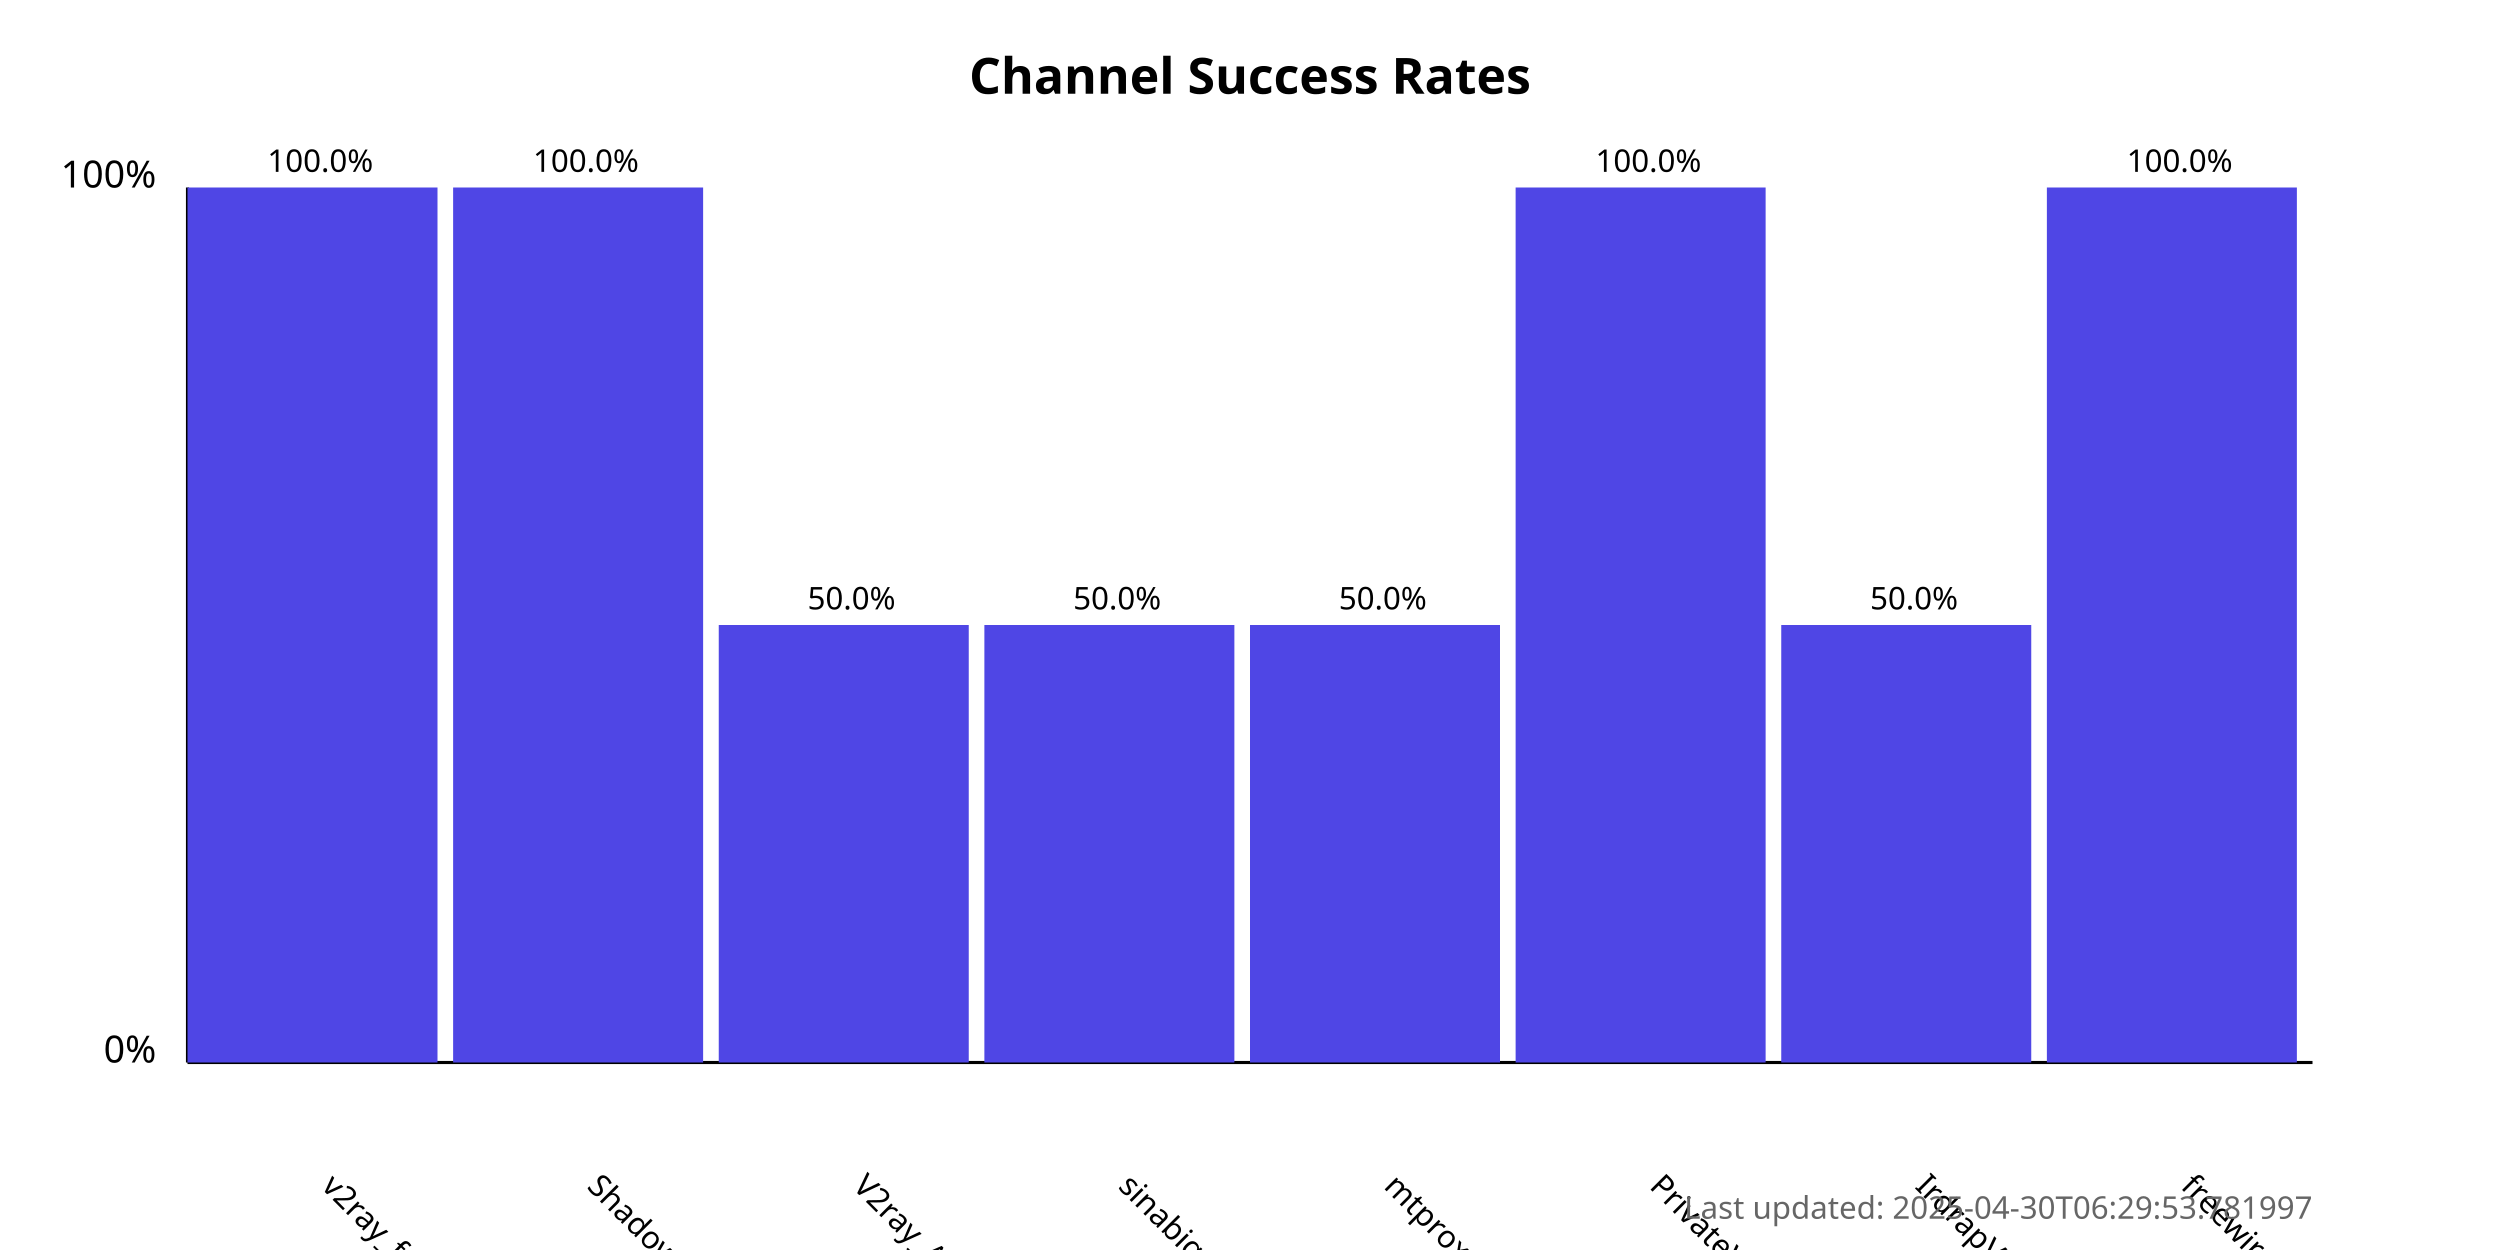
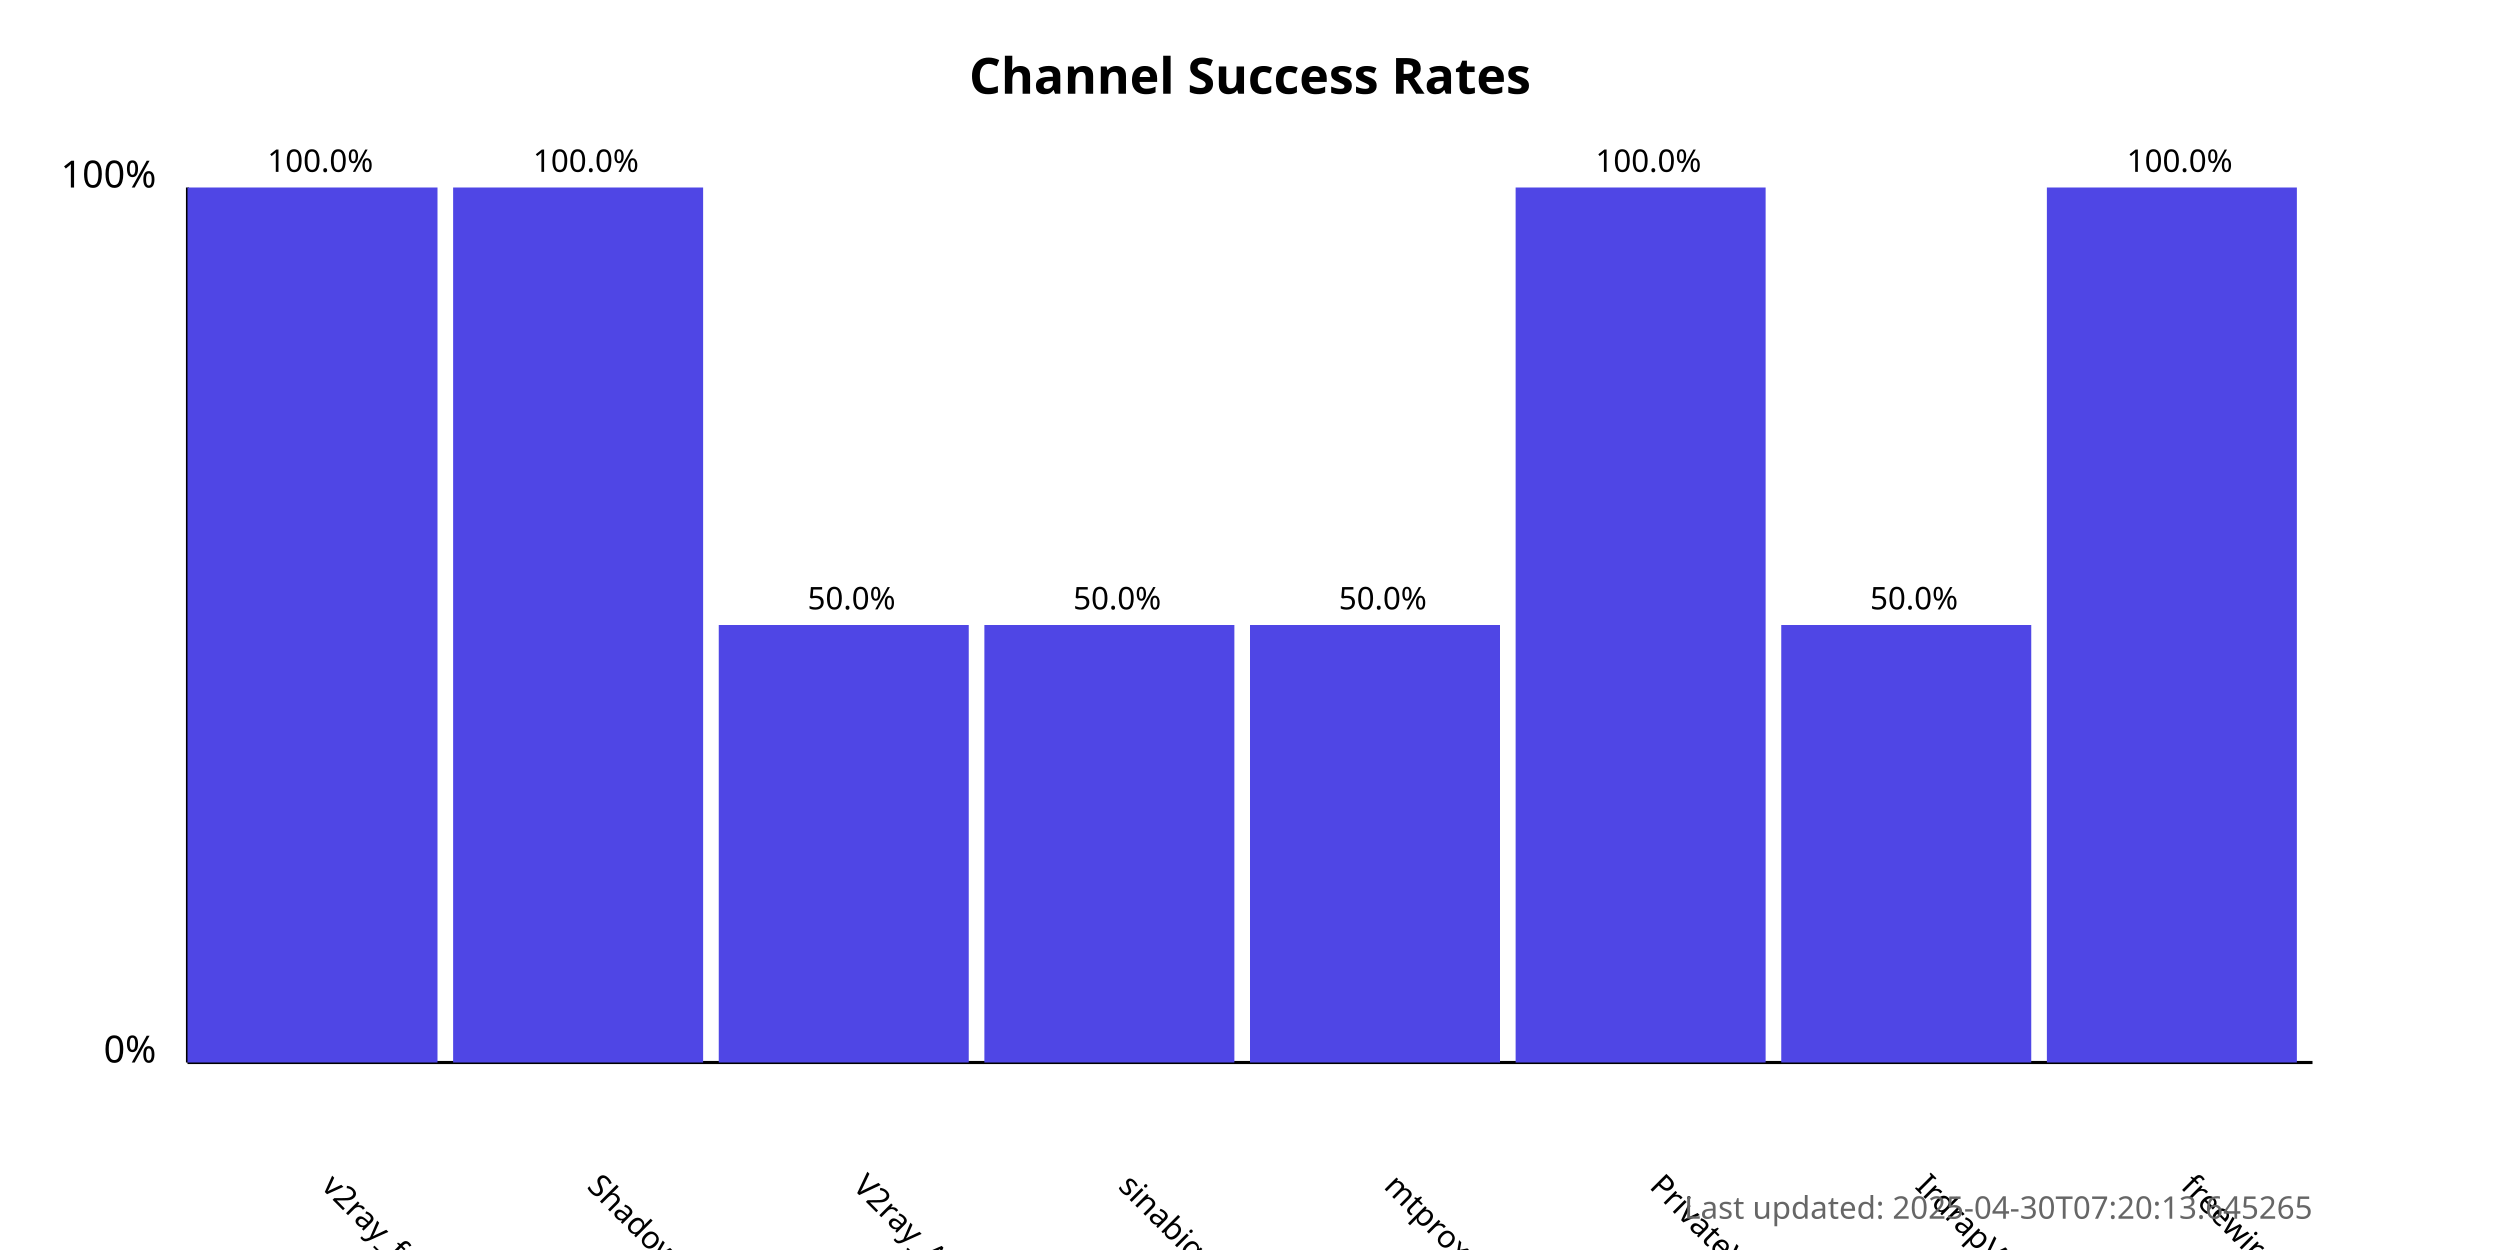
<svg xmlns="http://www.w3.org/2000/svg" width="800" height="400">
  <style>
            .chart-title { font: bold 16px sans-serif; }
            .axis-label { font: 12px sans-serif; }
            .tick-label { font: 10px sans-serif; }
            .bar { fill: #4f46e5; }
            .bar:hover { fill: #6366f1; }
            .timestamp { font: 10px sans-serif; fill: #666; }
        </style>
  <text x="400.0" y="30" text-anchor="middle" class="chart-title">
            Channel Success Rates
        </text>
  <line x1="60" y1="340" x2="60" y2="60" stroke="black" stroke-width="1" />
  <line x1="60" y1="340" x2="740" y2="340" stroke="black" stroke-width="1" />
  <text x="50" y="340" text-anchor="end" class="axis-label">0%</text>
  <text x="50" y="60" text-anchor="end" class="axis-label">100%</text>
  <g>
    <rect x="60" y="60.0" width="80.0" height="280.0" class="bar" />
    <text x="102.5" y="380" transform="rotate(45, 102.5, 380)" text-anchor="start" class="tick-label">
                v2ray_free_conf
            </text>
    <text x="102.5" y="55.0" text-anchor="middle" class="tick-label">
                100.0%
            </text>
  </g>
  <g>
    <rect x="145.0" y="60.0" width="80.0" height="280.0" class="bar" />
    <text x="187.5" y="380" transform="rotate(45, 187.5, 380)" text-anchor="start" class="tick-label">
                ShadowProxy66
            </text>
    <text x="187.5" y="55.0" text-anchor="middle" class="tick-label">
                100.0%
            </text>
  </g>
  <g>
    <rect x="230.0" y="200.0" width="80.0" height="140.0" class="bar" />
    <text x="272.5" y="380" transform="rotate(45, 272.5, 380)" text-anchor="start" class="tick-label">
                V2ray_Alpha
            </text>
    <text x="272.5" y="195.0" text-anchor="middle" class="tick-label">
                50.0%
            </text>
  </g>
  <g>
    <rect x="315.0" y="200.0" width="80.0" height="140.0" class="bar" />
    <text x="357.5" y="380" transform="rotate(45, 357.5, 380)" text-anchor="start" class="tick-label">
                sinabigo
            </text>
    <text x="357.5" y="195.0" text-anchor="middle" class="tick-label">
                50.0%
            </text>
  </g>
  <g>
    <rect x="400.0" y="200.0" width="80.0" height="140.0" class="bar" />
    <text x="442.5" y="380" transform="rotate(45, 442.5, 380)" text-anchor="start" class="tick-label">
                mtproxy_lists
            </text>
    <text x="442.5" y="195.0" text-anchor="middle" class="tick-label">
                50.0%
            </text>
  </g>
  <g>
    <rect x="485.0" y="60.0" width="80.0" height="280.0" class="bar" />
    <text x="527.5" y="380" transform="rotate(45, 527.5, 380)" text-anchor="start" class="tick-label">
                PrivateVPNs
            </text>
    <text x="527.5" y="55.0" text-anchor="middle" class="tick-label">
                100.0%
            </text>
  </g>
  <g>
    <rect x="570.0" y="200.0" width="80.0" height="140.0" class="bar" />
    <text x="612.5" y="380" transform="rotate(45, 612.5, 380)" text-anchor="start" class="tick-label">
                IrdrapVPNnews
            </text>
    <text x="612.5" y="195.0" text-anchor="middle" class="tick-label">
                50.0%
            </text>
  </g>
  <g>
    <rect x="655.0" y="60.0" width="80.0" height="280.0" class="bar" />
    <text x="697.5" y="380" transform="rotate(45, 697.5, 380)" text-anchor="start" class="tick-label">
                freewireguard
            </text>
    <text x="697.5" y="55.0" text-anchor="middle" class="tick-label">
                100.0%
            </text>
  </g>
  <text x="740" y="390" text-anchor="end" class="timestamp">
-             Last updated: 2025-04-30T06:29:53.781997
+             Last updated: 2025-04-30T07:20:13.645265
        </text>
</svg>
